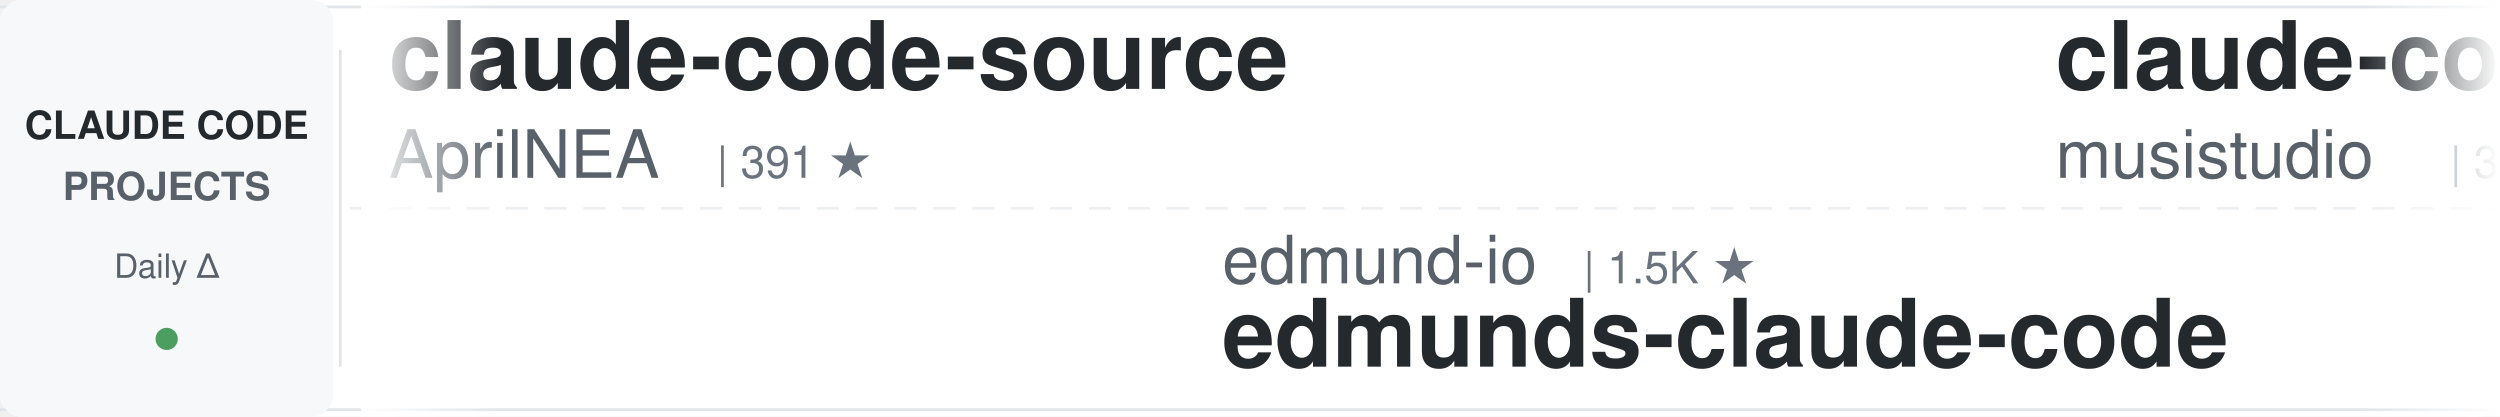
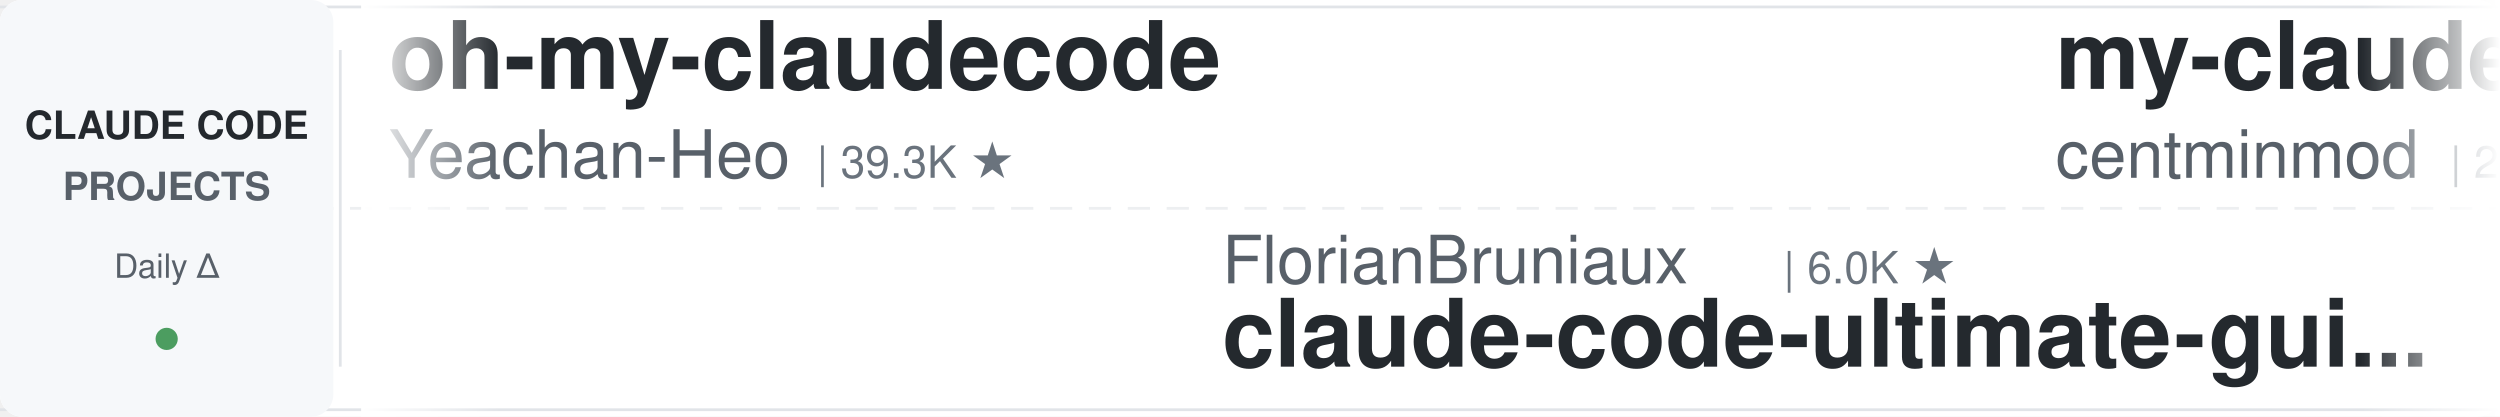
<svg xmlns="http://www.w3.org/2000/svg" width="900" height="150">
  <defs>
    <linearGradient id="leftFade" x1="0%" y1="0%" x2="100%" y2="0%">
      <stop offset="0%" style="stop-color:#ffffff;stop-opacity:1" />
      <stop offset="100%" style="stop-color:#ffffff;stop-opacity:0" />
    </linearGradient>
    <linearGradient id="rightFade" x1="0%" y1="0%" x2="100%" y2="0%">
      <stop offset="0%" style="stop-color:#ffffff;stop-opacity:0" />
      <stop offset="100%" style="stop-color:#ffffff;stop-opacity:1" />
    </linearGradient>
  </defs>
  <rect width="900" height="150" fill="#ffffff" rx="8" />
  <rect x="0" y="2" width="900" height="1" fill="#e1e4e8" />
  <rect x="0" y="147" width="900" height="1" fill="#e1e4e8" />
  <line x1="0" y1="75" x2="900" y2="75" stroke="#e1e4e8" stroke-width="1" stroke-dasharray="8 6" opacity="0.6" />
  <rect x="0" y="0" width="120" height="150" fill="#f6f8fa" rx="8" />
  <text x="60" y="50" font-family="-apple-system, BlinkMacSystemFont, 'Segoe UI', Helvetica, Arial, sans-serif" font-size="14" font-weight="600" fill="#24292e" text-anchor="middle">CLAUDE CODE</text>
  <text x="60" y="72" font-family="-apple-system, BlinkMacSystemFont, 'Segoe UI', Helvetica, Arial, sans-serif" font-size="14" font-weight="600" fill="#586069" text-anchor="middle">PROJECTS</text>
  <text x="60" y="100" font-family="-apple-system, BlinkMacSystemFont, 'Segoe UI', Helvetica, Arial, sans-serif" font-size="12" font-weight="500" fill="#586069" text-anchor="middle">Daily Δ</text>
  <circle cx="60" cy="122" r="4" fill="#22863a" opacity="0.8" />
  <rect x="122" y="18" width="1" height="114" fill="#e1e4e8" />
  <clipPath id="tickerClip">
    <rect x="130" y="0" width="770" height="150" />
  </clipPath>
  <g clip-path="url(#tickerClip)">
    <g id="tickerItems">
      <animateTransform attributeName="transform" attributeType="XML" type="translate" from="0 0" to="-3000 0" dur="54s" repeatCount="indefinite" />
      <g transform="translate(0, 0)">
-         <text x="140" y="32" font-family="-apple-system, BlinkMacSystemFont, 'Segoe UI', Helvetica, Arial, sans-serif" font-size="34" font-weight="600" fill="#24292e">claude-code-source</text>
-         <text x="140" y="64" font-family="-apple-system, BlinkMacSystemFont, 'Segoe UI', Helvetica, Arial, sans-serif" font-size="24" font-weight="400" fill="#586069">AprilNEA</text>
-         <text x="258" y="64" font-family="-apple-system, BlinkMacSystemFont, 'Segoe UI', Helvetica, Arial, sans-serif" font-size="16" font-weight="500" fill="#6a737d">| 391 ★</text>
+         <text x="140" y="32" font-family="-apple-system, BlinkMacSystemFont, 'Segoe UI', Helvetica, Arial, sans-serif" font-size="34" font-weight="600" fill="#24292e">oh-my-claudecode</text>
+         <text x="140" y="64" font-family="-apple-system, BlinkMacSystemFont, 'Segoe UI', Helvetica, Arial, sans-serif" font-size="24" font-weight="400" fill="#586069">Yeachan-Heo</text>
+         <text x="294" y="64" font-family="-apple-system, BlinkMacSystemFont, 'Segoe UI', Helvetica, Arial, sans-serif" font-size="16" font-weight="500" fill="#6a737d">| 39.3K ★</text>
      </g>
      <g transform="translate(300, 0)">
-         <text x="140" y="102" font-family="-apple-system, BlinkMacSystemFont, 'Segoe UI', Helvetica, Arial, sans-serif" font-size="24" font-weight="400" fill="#586069">edmund-io</text>
-         <text x="270" y="102" font-family="-apple-system, BlinkMacSystemFont, 'Segoe UI', Helvetica, Arial, sans-serif" font-size="16" font-weight="500" fill="#6a737d">| 1.5K ★</text>
-         <text x="140" y="132" font-family="-apple-system, BlinkMacSystemFont, 'Segoe UI', Helvetica, Arial, sans-serif" font-size="34" font-weight="600" fill="#24292e">edmunds-claude-code</text>
+         <text x="140" y="102" font-family="-apple-system, BlinkMacSystemFont, 'Segoe UI', Helvetica, Arial, sans-serif" font-size="24" font-weight="400" fill="#586069">FlorianBruniaux</text>
+         <text x="342" y="102" font-family="-apple-system, BlinkMacSystemFont, 'Segoe UI', Helvetica, Arial, sans-serif" font-size="16" font-weight="500" fill="#6a737d">| 6.0K ★</text>
+         <text x="140" y="132" font-family="-apple-system, BlinkMacSystemFont, 'Segoe UI', Helvetica, Arial, sans-serif" font-size="34" font-weight="600" fill="#24292e">claude-code-ultimate-gui...</text>
      </g>
      <g transform="translate(600, 0)">
-         <text x="140" y="32" font-family="-apple-system, BlinkMacSystemFont, 'Segoe UI', Helvetica, Arial, sans-serif" font-size="34" font-weight="600" fill="#24292e">claude-code-router</text>
-         <text x="140" y="64" font-family="-apple-system, BlinkMacSystemFont, 'Segoe UI', Helvetica, Arial, sans-serif" font-size="24" font-weight="400" fill="#586069">musistudio</text>
-         <text x="282" y="64" font-family="-apple-system, BlinkMacSystemFont, 'Segoe UI', Helvetica, Arial, sans-serif" font-size="16" font-weight="500" fill="#6a737d">| 37.4K ★</text>
+         <text x="140" y="32" font-family="-apple-system, BlinkMacSystemFont, 'Segoe UI', Helvetica, Arial, sans-serif" font-size="34" font-weight="600" fill="#24292e">my-claude-code-setup</text>
+         <text x="140" y="64" font-family="-apple-system, BlinkMacSystemFont, 'Segoe UI', Helvetica, Arial, sans-serif" font-size="24" font-weight="400" fill="#586069">centminmod</text>
+         <text x="282" y="64" font-family="-apple-system, BlinkMacSystemFont, 'Segoe UI', Helvetica, Arial, sans-serif" font-size="16" font-weight="500" fill="#6a737d">| 2.6K ★</text>
      </g>
      <g transform="translate(900, 0)">
-         <text x="140" y="102" font-family="-apple-system, BlinkMacSystemFont, 'Segoe UI', Helvetica, Arial, sans-serif" font-size="24" font-weight="400" fill="#586069">luyao618</text>
-         <text x="258" y="102" font-family="-apple-system, BlinkMacSystemFont, 'Segoe UI', Helvetica, Arial, sans-serif" font-size="16" font-weight="500" fill="#6a737d">| 1.7K ★</text>
-         <text x="140" y="132" font-family="-apple-system, BlinkMacSystemFont, 'Segoe UI', Helvetica, Arial, sans-serif" font-size="34" font-weight="600" fill="#24292e">Claude-Code-Source-Study</text>
+         <text x="140" y="102" font-family="-apple-system, BlinkMacSystemFont, 'Segoe UI', Helvetica, Arial, sans-serif" font-size="24" font-weight="400" fill="#586069">overwirehq</text>
+         <text x="282" y="102" font-family="-apple-system, BlinkMacSystemFont, 'Segoe UI', Helvetica, Arial, sans-serif" font-size="16" font-weight="500" fill="#6a737d">| 2.8K ★</text>
+         <text x="140" y="132" font-family="-apple-system, BlinkMacSystemFont, 'Segoe UI', Helvetica, Arial, sans-serif" font-size="34" font-weight="600" fill="#24292e">claude-code-telegram</text>
      </g>
      <g transform="translate(1200, 0)">
-         <text x="140" y="32" font-family="-apple-system, BlinkMacSystemFont, 'Segoe UI', Helvetica, Arial, sans-serif" font-size="34" font-weight="600" fill="#24292e">everything-claude-code-z...</text>
-         <text x="140" y="64" font-family="-apple-system, BlinkMacSystemFont, 'Segoe UI', Helvetica, Arial, sans-serif" font-size="24" font-weight="400" fill="#586069">xu-xiang</text>
-         <text x="258" y="64" font-family="-apple-system, BlinkMacSystemFont, 'Segoe UI', Helvetica, Arial, sans-serif" font-size="16" font-weight="500" fill="#6a737d">| 2.0K ★</text>
+         <text x="140" y="32" font-family="-apple-system, BlinkMacSystemFont, 'Segoe UI', Helvetica, Arial, sans-serif" font-size="34" font-weight="600" fill="#24292e">Claude-Code-Usage-Monito...</text>
+         <text x="140" y="64" font-family="-apple-system, BlinkMacSystemFont, 'Segoe UI', Helvetica, Arial, sans-serif" font-size="24" font-weight="400" fill="#586069">Maciek-roboblog</text>
+         <text x="342" y="64" font-family="-apple-system, BlinkMacSystemFont, 'Segoe UI', Helvetica, Arial, sans-serif" font-size="16" font-weight="500" fill="#6a737d">| 8.7K ★</text>
      </g>
      <g transform="translate(1500, 0)">
-         <text x="140" y="102" font-family="-apple-system, BlinkMacSystemFont, 'Segoe UI', Helvetica, Arial, sans-serif" font-size="24" font-weight="400" fill="#586069">centminmod</text>
-         <text x="282" y="102" font-family="-apple-system, BlinkMacSystemFont, 'Segoe UI', Helvetica, Arial, sans-serif" font-size="16" font-weight="500" fill="#6a737d">| 2.6K ★</text>
-         <text x="140" y="132" font-family="-apple-system, BlinkMacSystemFont, 'Segoe UI', Helvetica, Arial, sans-serif" font-size="34" font-weight="600" fill="#24292e">my-claude-code-setup</text>
+         <text x="140" y="102" font-family="-apple-system, BlinkMacSystemFont, 'Segoe UI', Helvetica, Arial, sans-serif" font-size="24" font-weight="400" fill="#586069">ykdojo</text>
+         <text x="234" y="102" font-family="-apple-system, BlinkMacSystemFont, 'Segoe UI', Helvetica, Arial, sans-serif" font-size="16" font-weight="500" fill="#6a737d">| 10.1K ★</text>
+         <text x="140" y="132" font-family="-apple-system, BlinkMacSystemFont, 'Segoe UI', Helvetica, Arial, sans-serif" font-size="34" font-weight="600" fill="#24292e">claude-code-tips</text>
      </g>
      <g transform="translate(1800, 0)">
-         <text x="140" y="32" font-family="-apple-system, BlinkMacSystemFont, 'Segoe UI', Helvetica, Arial, sans-serif" font-size="34" font-weight="600" fill="#24292e">Dive-into-Claude-Code</text>
-         <text x="140" y="64" font-family="-apple-system, BlinkMacSystemFont, 'Segoe UI', Helvetica, Arial, sans-serif" font-size="24" font-weight="400" fill="#586069">VILA-Lab</text>
-         <text x="258" y="64" font-family="-apple-system, BlinkMacSystemFont, 'Segoe UI', Helvetica, Arial, sans-serif" font-size="16" font-weight="500" fill="#6a737d">| 2.1K ★</text>
+         <text x="140" y="32" font-family="-apple-system, BlinkMacSystemFont, 'Segoe UI', Helvetica, Arial, sans-serif" font-size="34" font-weight="600" fill="#24292e">claude-code-workflows</text>
+         <text x="140" y="64" font-family="-apple-system, BlinkMacSystemFont, 'Segoe UI', Helvetica, Arial, sans-serif" font-size="24" font-weight="400" fill="#586069">OneRedOak</text>
+         <text x="270" y="64" font-family="-apple-system, BlinkMacSystemFont, 'Segoe UI', Helvetica, Arial, sans-serif" font-size="16" font-weight="500" fill="#6a737d">| 3.9K ★</text>
      </g>
      <g transform="translate(2100, 0)">
-         <text x="140" y="102" font-family="-apple-system, BlinkMacSystemFont, 'Segoe UI', Helvetica, Arial, sans-serif" font-size="24" font-weight="400" fill="#586069">rohitg00</text>
-         <text x="258" y="102" font-family="-apple-system, BlinkMacSystemFont, 'Segoe UI', Helvetica, Arial, sans-serif" font-size="16" font-weight="500" fill="#6a737d">| 2.6K ★</text>
-         <text x="140" y="132" font-family="-apple-system, BlinkMacSystemFont, 'Segoe UI', Helvetica, Arial, sans-serif" font-size="34" font-weight="600" fill="#24292e">awesome-claude-code-tool...</text>
+         <text x="140" y="102" font-family="-apple-system, BlinkMacSystemFont, 'Segoe UI', Helvetica, Arial, sans-serif" font-size="24" font-weight="400" fill="#586069">Windy3f3f3f3f</text>
+         <text x="318" y="102" font-family="-apple-system, BlinkMacSystemFont, 'Segoe UI', Helvetica, Arial, sans-serif" font-size="16" font-weight="500" fill="#6a737d">| 3.7K ★</text>
+         <text x="140" y="132" font-family="-apple-system, BlinkMacSystemFont, 'Segoe UI', Helvetica, Arial, sans-serif" font-size="34" font-weight="600" fill="#24292e">how-claude-code-works</text>
      </g>
      <g transform="translate(2400, 0)">
-         <text x="140" y="32" font-family="-apple-system, BlinkMacSystemFont, 'Segoe UI', Helvetica, Arial, sans-serif" font-size="34" font-weight="600" fill="#24292e">claude-code-ultimate-gui...</text>
-         <text x="140" y="64" font-family="-apple-system, BlinkMacSystemFont, 'Segoe UI', Helvetica, Arial, sans-serif" font-size="24" font-weight="400" fill="#586069">FlorianBruniaux</text>
-         <text x="342" y="64" font-family="-apple-system, BlinkMacSystemFont, 'Segoe UI', Helvetica, Arial, sans-serif" font-size="16" font-weight="500" fill="#6a737d">| 6.0K ★</text>
+         <text x="140" y="32" font-family="-apple-system, BlinkMacSystemFont, 'Segoe UI', Helvetica, Arial, sans-serif" font-size="34" font-weight="600" fill="#24292e">claude-code-system-promp...</text>
+         <text x="140" y="64" font-family="-apple-system, BlinkMacSystemFont, 'Segoe UI', Helvetica, Arial, sans-serif" font-size="24" font-weight="400" fill="#586069">Piebald-AI</text>
+         <text x="282" y="64" font-family="-apple-system, BlinkMacSystemFont, 'Segoe UI', Helvetica, Arial, sans-serif" font-size="16" font-weight="500" fill="#6a737d">| 12.7K ★</text>
      </g>
      <g transform="translate(2700, 0)">
-         <text x="140" y="102" font-family="-apple-system, BlinkMacSystemFont, 'Segoe UI', Helvetica, Arial, sans-serif" font-size="24" font-weight="400" fill="#586069">davila7</text>
-         <text x="246" y="102" font-family="-apple-system, BlinkMacSystemFont, 'Segoe UI', Helvetica, Arial, sans-serif" font-size="16" font-weight="500" fill="#6a737d">| 30.9K ★</text>
-         <text x="140" y="132" font-family="-apple-system, BlinkMacSystemFont, 'Segoe UI', Helvetica, Arial, sans-serif" font-size="34" font-weight="600" fill="#24292e">claude-code-templates</text>
+         <text x="140" y="102" font-family="-apple-system, BlinkMacSystemFont, 'Segoe UI', Helvetica, Arial, sans-serif" font-size="24" font-weight="400" fill="#586069">Pimzino</text>
+         <text x="246" y="102" font-family="-apple-system, BlinkMacSystemFont, 'Segoe UI', Helvetica, Arial, sans-serif" font-size="16" font-weight="500" fill="#6a737d">| 3.9K ★</text>
+         <text x="140" y="132" font-family="-apple-system, BlinkMacSystemFont, 'Segoe UI', Helvetica, Arial, sans-serif" font-size="34" font-weight="600" fill="#24292e">claude-code-spec-workflo...</text>
      </g>
      <g transform="translate(3000, 0)">
-         <text x="140" y="32" font-family="-apple-system, BlinkMacSystemFont, 'Segoe UI', Helvetica, Arial, sans-serif" font-size="34" font-weight="600" fill="#24292e">claude-code-source</text>
-         <text x="140" y="64" font-family="-apple-system, BlinkMacSystemFont, 'Segoe UI', Helvetica, Arial, sans-serif" font-size="24" font-weight="400" fill="#586069">AprilNEA</text>
-         <text x="258" y="64" font-family="-apple-system, BlinkMacSystemFont, 'Segoe UI', Helvetica, Arial, sans-serif" font-size="16" font-weight="500" fill="#6a737d">| 391 ★</text>
+         <text x="140" y="32" font-family="-apple-system, BlinkMacSystemFont, 'Segoe UI', Helvetica, Arial, sans-serif" font-size="34" font-weight="600" fill="#24292e">oh-my-claudecode</text>
+         <text x="140" y="64" font-family="-apple-system, BlinkMacSystemFont, 'Segoe UI', Helvetica, Arial, sans-serif" font-size="24" font-weight="400" fill="#586069">Yeachan-Heo</text>
+         <text x="294" y="64" font-family="-apple-system, BlinkMacSystemFont, 'Segoe UI', Helvetica, Arial, sans-serif" font-size="16" font-weight="500" fill="#6a737d">| 39.3K ★</text>
      </g>
      <g transform="translate(3300, 0)">
-         <text x="140" y="102" font-family="-apple-system, BlinkMacSystemFont, 'Segoe UI', Helvetica, Arial, sans-serif" font-size="24" font-weight="400" fill="#586069">edmund-io</text>
-         <text x="270" y="102" font-family="-apple-system, BlinkMacSystemFont, 'Segoe UI', Helvetica, Arial, sans-serif" font-size="16" font-weight="500" fill="#6a737d">| 1.5K ★</text>
-         <text x="140" y="132" font-family="-apple-system, BlinkMacSystemFont, 'Segoe UI', Helvetica, Arial, sans-serif" font-size="34" font-weight="600" fill="#24292e">edmunds-claude-code</text>
+         <text x="140" y="102" font-family="-apple-system, BlinkMacSystemFont, 'Segoe UI', Helvetica, Arial, sans-serif" font-size="24" font-weight="400" fill="#586069">FlorianBruniaux</text>
+         <text x="342" y="102" font-family="-apple-system, BlinkMacSystemFont, 'Segoe UI', Helvetica, Arial, sans-serif" font-size="16" font-weight="500" fill="#6a737d">| 6.0K ★</text>
+         <text x="140" y="132" font-family="-apple-system, BlinkMacSystemFont, 'Segoe UI', Helvetica, Arial, sans-serif" font-size="34" font-weight="600" fill="#24292e">claude-code-ultimate-gui...</text>
      </g>
      <g transform="translate(3600, 0)">
-         <text x="140" y="32" font-family="-apple-system, BlinkMacSystemFont, 'Segoe UI', Helvetica, Arial, sans-serif" font-size="34" font-weight="600" fill="#24292e">claude-code-router</text>
-         <text x="140" y="64" font-family="-apple-system, BlinkMacSystemFont, 'Segoe UI', Helvetica, Arial, sans-serif" font-size="24" font-weight="400" fill="#586069">musistudio</text>
-         <text x="282" y="64" font-family="-apple-system, BlinkMacSystemFont, 'Segoe UI', Helvetica, Arial, sans-serif" font-size="16" font-weight="500" fill="#6a737d">| 37.4K ★</text>
+         <text x="140" y="32" font-family="-apple-system, BlinkMacSystemFont, 'Segoe UI', Helvetica, Arial, sans-serif" font-size="34" font-weight="600" fill="#24292e">my-claude-code-setup</text>
+         <text x="140" y="64" font-family="-apple-system, BlinkMacSystemFont, 'Segoe UI', Helvetica, Arial, sans-serif" font-size="24" font-weight="400" fill="#586069">centminmod</text>
+         <text x="282" y="64" font-family="-apple-system, BlinkMacSystemFont, 'Segoe UI', Helvetica, Arial, sans-serif" font-size="16" font-weight="500" fill="#6a737d">| 2.6K ★</text>
      </g>
      <g transform="translate(3900, 0)">
-         <text x="140" y="102" font-family="-apple-system, BlinkMacSystemFont, 'Segoe UI', Helvetica, Arial, sans-serif" font-size="24" font-weight="400" fill="#586069">luyao618</text>
-         <text x="258" y="102" font-family="-apple-system, BlinkMacSystemFont, 'Segoe UI', Helvetica, Arial, sans-serif" font-size="16" font-weight="500" fill="#6a737d">| 1.7K ★</text>
-         <text x="140" y="132" font-family="-apple-system, BlinkMacSystemFont, 'Segoe UI', Helvetica, Arial, sans-serif" font-size="34" font-weight="600" fill="#24292e">Claude-Code-Source-Study</text>
+         <text x="140" y="102" font-family="-apple-system, BlinkMacSystemFont, 'Segoe UI', Helvetica, Arial, sans-serif" font-size="24" font-weight="400" fill="#586069">overwirehq</text>
+         <text x="282" y="102" font-family="-apple-system, BlinkMacSystemFont, 'Segoe UI', Helvetica, Arial, sans-serif" font-size="16" font-weight="500" fill="#6a737d">| 2.8K ★</text>
+         <text x="140" y="132" font-family="-apple-system, BlinkMacSystemFont, 'Segoe UI', Helvetica, Arial, sans-serif" font-size="34" font-weight="600" fill="#24292e">claude-code-telegram</text>
      </g>
    </g>
  </g>
  <rect x="130" y="0" width="50" height="150" fill="url(#leftFade)" />
  <rect x="850" y="0" width="50" height="150" fill="url(#rightFade)" />
</svg>
